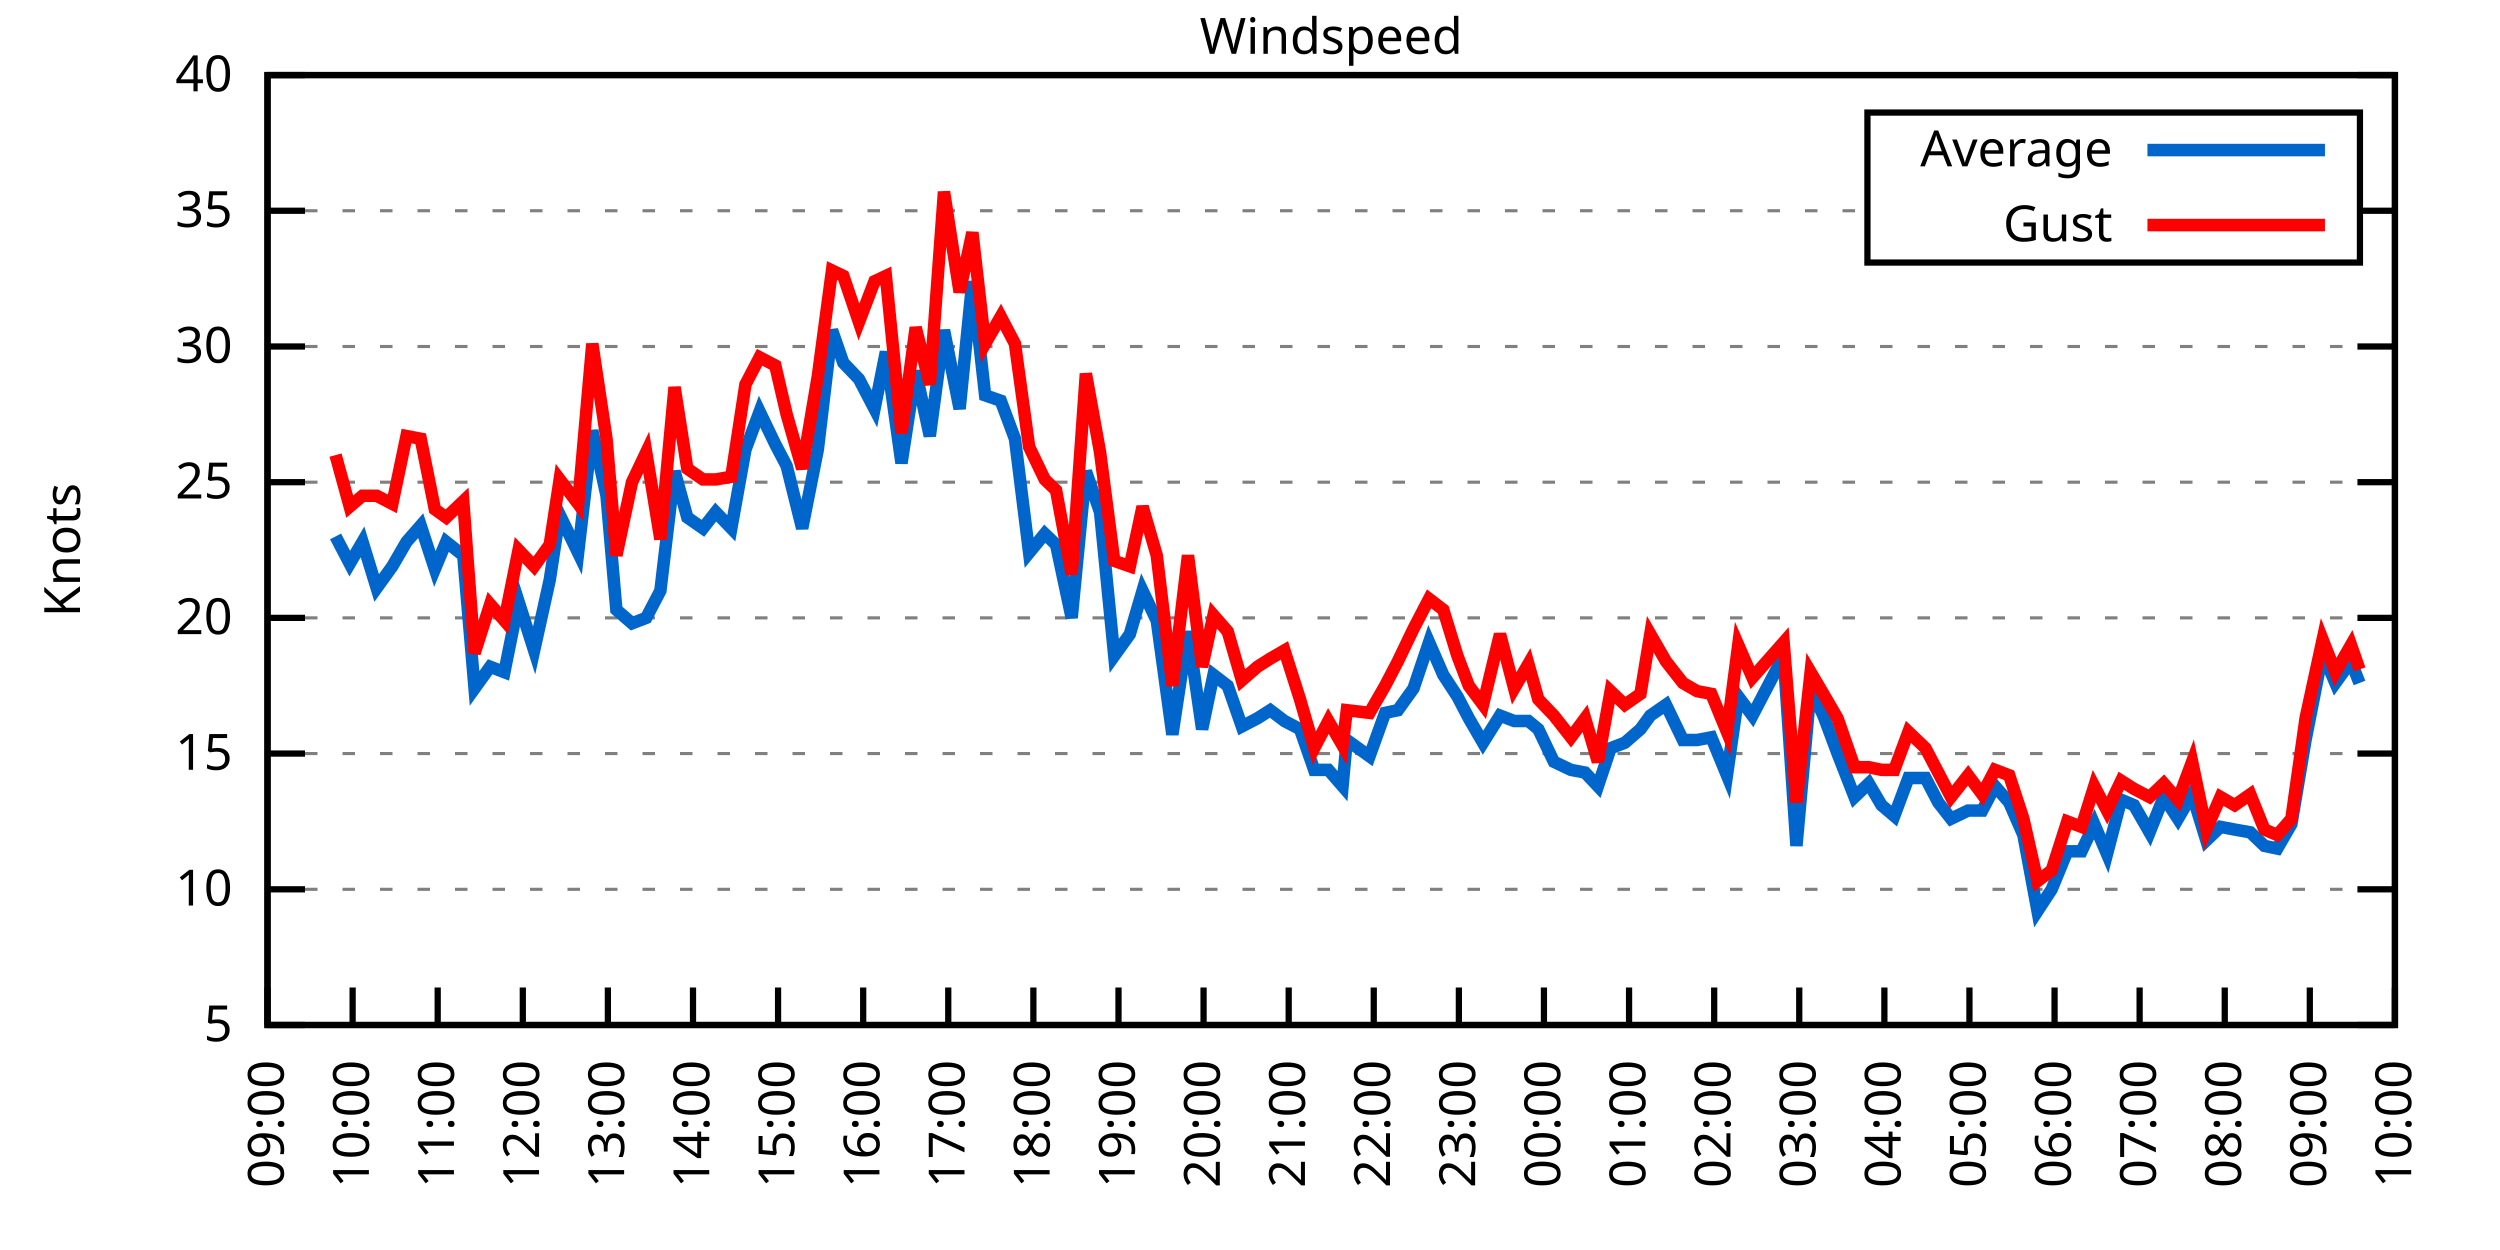
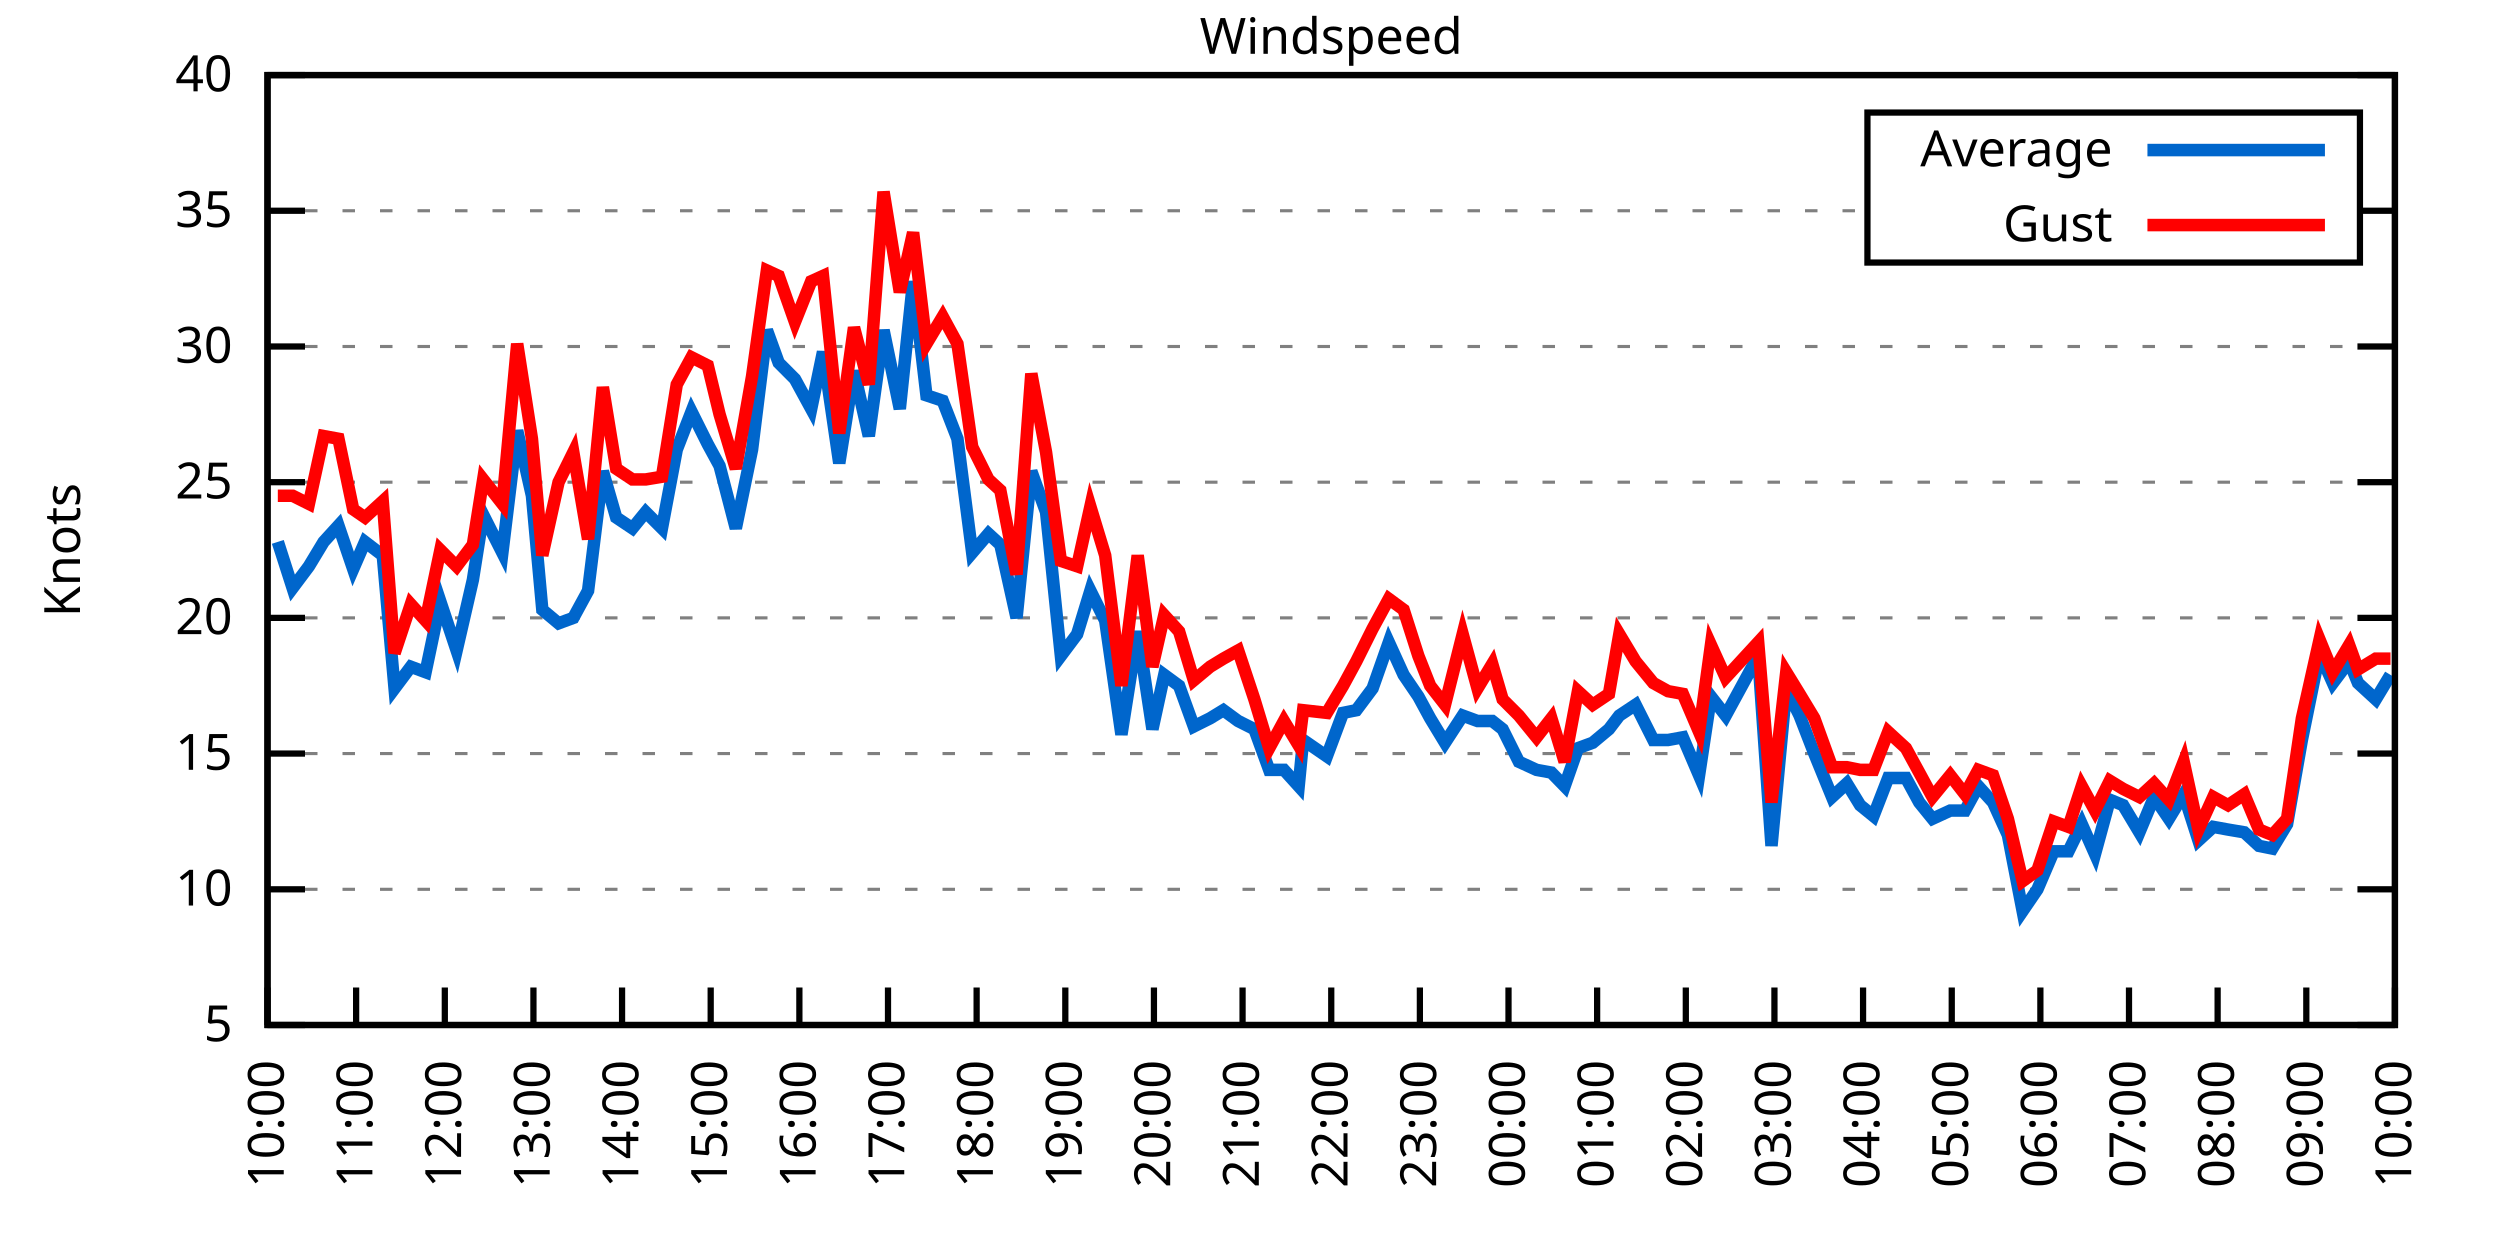
<svg xmlns="http://www.w3.org/2000/svg" xmlns:xlink="http://www.w3.org/1999/xlink" width="400" height="200" viewBox="0 0 400 200">
  <g id="gnuplot_canvas">
    <rect x="0" y="0" width="400" height="200" fill="none" />
    <defs>
      <circle id="gpDot" r="0.5" stroke-width="0.5" stroke="currentColor" />
      <path id="gpPt0" stroke-width="0.333" stroke="currentColor" d="M-1,0 h2 M0,-1 v2" />
      <path id="gpPt1" stroke-width="0.333" stroke="currentColor" d="M-1,-1 L1,1 M1,-1 L-1,1" />
      <path id="gpPt2" stroke-width="0.333" stroke="currentColor" d="M-1,0 L1,0 M0,-1 L0,1 M-1,-1 L1,1 M-1,1 L1,-1" />
      <rect id="gpPt3" stroke-width="0.333" stroke="currentColor" x="-1" y="-1" width="2" height="2" />
      <rect id="gpPt4" stroke-width="0.333" stroke="currentColor" fill="currentColor" x="-1" y="-1" width="2" height="2" />
      <circle id="gpPt5" stroke-width="0.333" stroke="currentColor" cx="0" cy="0" r="1" />
      <use xlink:href="#gpPt5" id="gpPt6" fill="currentColor" stroke="none" />
      <path id="gpPt7" stroke-width="0.333" stroke="currentColor" d="M0,-1.33 L-1.33,0.67 L1.33,0.67 z" />
      <use xlink:href="#gpPt7" id="gpPt8" fill="currentColor" stroke="none" />
      <use xlink:href="#gpPt7" id="gpPt9" stroke="currentColor" transform="rotate(180)" />
      <use xlink:href="#gpPt9" id="gpPt10" fill="currentColor" stroke="none" />
      <use xlink:href="#gpPt3" id="gpPt11" stroke="currentColor" transform="rotate(45)" />
      <use xlink:href="#gpPt11" id="gpPt12" fill="currentColor" stroke="none" />
      <path id="gpPt13" stroke-width="0.333" stroke="currentColor" d="M0,1.330 L1.265,0.411 L0.782,-1.067 L-0.782,-1.076 L-1.265,0.411 z" />
      <use xlink:href="#gpPt13" id="gpPt14" fill="currentColor" stroke="none" />
      <filter id="textbox" filterUnits="objectBoundingBox" x="0" y="0" height="1" width="1">
        <feFlood flood-color="white" flood-opacity="1" result="bgnd" />
        <feComposite in="SourceGraphic" in2="bgnd" operator="atop" />
      </filter>
      <filter id="greybox" filterUnits="objectBoundingBox" x="0" y="0" height="1" width="1">
        <feFlood flood-color="lightgrey" flood-opacity="1" result="grey" />
        <feComposite in="SourceGraphic" in2="grey" operator="atop" />
      </filter>
    </defs>
    <g fill="none" color="white" stroke="currentColor" stroke-width="1.00" stroke-linecap="butt" stroke-linejoin="miter">
</g>
    <g fill="none" color="black" stroke="currentColor" stroke-width="1.00" stroke-linecap="butt" stroke-linejoin="miter">
      <g stroke="none" shape-rendering="crispEdges">
        <polygon fill="rgb(255, 255, 255)" points="42.80,164.00 383.18,164.00 383.18,12.02 42.80,12.02 " />
      </g>
    </g>
    <g fill="none" color="black" stroke="currentColor" stroke-width="1.00" stroke-linecap="butt" stroke-linejoin="miter">
</g>
    <g fill="none" color="black" stroke="black" stroke-width="0.50" stroke-linecap="butt" stroke-linejoin="miter">
</g>
    <g fill="none" color="gray" stroke="currentColor" stroke-width="0.50" stroke-linecap="butt" stroke-linejoin="miter">
      <path stroke="gray" stroke-dasharray="2,4" class="gridline" d="M42.80,164.00 L383.19,164.00  " />
    </g>
    <g fill="none" color="gray" stroke="gray" stroke-width="1.00" stroke-linecap="butt" stroke-linejoin="miter">
</g>
    <g fill="none" color="black" stroke="currentColor" stroke-width="1.00" stroke-linecap="butt" stroke-linejoin="miter">
      <path stroke="black" d="M42.80,164.00 L48.80,164.00 M383.19,164.00 L377.19,164.00  " />
      <g transform="translate(37.20,166.60)" stroke="none" fill="black" font-family="Sans" font-size="8.00" text-anchor="end">
        <text>
          <tspan font-family="Sans"> 5</tspan>
        </text>
      </g>
    </g>
    <g fill="none" color="black" stroke="currentColor" stroke-width="1.00" stroke-linecap="butt" stroke-linejoin="miter">
</g>
    <g fill="none" color="black" stroke="black" stroke-width="0.50" stroke-linecap="butt" stroke-linejoin="miter">
</g>
    <g fill="none" color="gray" stroke="currentColor" stroke-width="0.50" stroke-linecap="butt" stroke-linejoin="miter">
      <path stroke="gray" stroke-dasharray="2,4" class="gridline" d="M42.80,142.29 L383.19,142.29  " />
    </g>
    <g fill="none" color="gray" stroke="gray" stroke-width="1.00" stroke-linecap="butt" stroke-linejoin="miter">
</g>
    <g fill="none" color="black" stroke="currentColor" stroke-width="1.00" stroke-linecap="butt" stroke-linejoin="miter">
      <path stroke="black" d="M42.80,142.29 L48.80,142.29 M383.19,142.29 L377.19,142.29  " />
      <g transform="translate(37.20,144.89)" stroke="none" fill="black" font-family="Sans" font-size="8.00" text-anchor="end">
        <text>
          <tspan font-family="Sans"> 10</tspan>
        </text>
      </g>
    </g>
    <g fill="none" color="black" stroke="currentColor" stroke-width="1.00" stroke-linecap="butt" stroke-linejoin="miter">
</g>
    <g fill="none" color="black" stroke="black" stroke-width="0.50" stroke-linecap="butt" stroke-linejoin="miter">
</g>
    <g fill="none" color="gray" stroke="currentColor" stroke-width="0.50" stroke-linecap="butt" stroke-linejoin="miter">
      <path stroke="gray" stroke-dasharray="2,4" class="gridline" d="M42.80,120.57 L383.19,120.57  " />
    </g>
    <g fill="none" color="gray" stroke="gray" stroke-width="1.00" stroke-linecap="butt" stroke-linejoin="miter">
</g>
    <g fill="none" color="black" stroke="currentColor" stroke-width="1.00" stroke-linecap="butt" stroke-linejoin="miter">
      <path stroke="black" d="M42.80,120.57 L48.80,120.57 M383.19,120.57 L377.19,120.57  " />
      <g transform="translate(37.20,123.17)" stroke="none" fill="black" font-family="Sans" font-size="8.00" text-anchor="end">
        <text>
          <tspan font-family="Sans"> 15</tspan>
        </text>
      </g>
    </g>
    <g fill="none" color="black" stroke="currentColor" stroke-width="1.00" stroke-linecap="butt" stroke-linejoin="miter">
</g>
    <g fill="none" color="black" stroke="black" stroke-width="0.50" stroke-linecap="butt" stroke-linejoin="miter">
</g>
    <g fill="none" color="gray" stroke="currentColor" stroke-width="0.50" stroke-linecap="butt" stroke-linejoin="miter">
      <path stroke="gray" stroke-dasharray="2,4" class="gridline" d="M42.80,98.86 L383.19,98.86  " />
    </g>
    <g fill="none" color="gray" stroke="gray" stroke-width="1.00" stroke-linecap="butt" stroke-linejoin="miter">
</g>
    <g fill="none" color="black" stroke="currentColor" stroke-width="1.00" stroke-linecap="butt" stroke-linejoin="miter">
      <path stroke="black" d="M42.80,98.86 L48.80,98.86 M383.19,98.86 L377.19,98.86  " />
      <g transform="translate(37.20,101.46)" stroke="none" fill="black" font-family="Sans" font-size="8.00" text-anchor="end">
        <text>
          <tspan font-family="Sans"> 20</tspan>
        </text>
      </g>
    </g>
    <g fill="none" color="black" stroke="currentColor" stroke-width="1.00" stroke-linecap="butt" stroke-linejoin="miter">
</g>
    <g fill="none" color="black" stroke="black" stroke-width="0.50" stroke-linecap="butt" stroke-linejoin="miter">
</g>
    <g fill="none" color="gray" stroke="currentColor" stroke-width="0.50" stroke-linecap="butt" stroke-linejoin="miter">
      <path stroke="gray" stroke-dasharray="2,4" class="gridline" d="M42.80,77.15 L383.19,77.15  " />
    </g>
    <g fill="none" color="gray" stroke="gray" stroke-width="1.00" stroke-linecap="butt" stroke-linejoin="miter">
</g>
    <g fill="none" color="black" stroke="currentColor" stroke-width="1.00" stroke-linecap="butt" stroke-linejoin="miter">
      <path stroke="black" d="M42.80,77.15 L48.80,77.15 M383.19,77.15 L377.19,77.15  " />
      <g transform="translate(37.20,79.75)" stroke="none" fill="black" font-family="Sans" font-size="8.00" text-anchor="end">
        <text>
          <tspan font-family="Sans"> 25</tspan>
        </text>
      </g>
    </g>
    <g fill="none" color="black" stroke="currentColor" stroke-width="1.00" stroke-linecap="butt" stroke-linejoin="miter">
</g>
    <g fill="none" color="black" stroke="black" stroke-width="0.50" stroke-linecap="butt" stroke-linejoin="miter">
</g>
    <g fill="none" color="gray" stroke="currentColor" stroke-width="0.50" stroke-linecap="butt" stroke-linejoin="miter">
      <path stroke="gray" stroke-dasharray="2,4" class="gridline" d="M42.80,55.44 L383.19,55.44  " />
    </g>
    <g fill="none" color="gray" stroke="gray" stroke-width="1.00" stroke-linecap="butt" stroke-linejoin="miter">
</g>
    <g fill="none" color="black" stroke="currentColor" stroke-width="1.00" stroke-linecap="butt" stroke-linejoin="miter">
      <path stroke="black" d="M42.80,55.44 L48.80,55.44 M383.19,55.44 L377.19,55.44  " />
      <g transform="translate(37.20,58.04)" stroke="none" fill="black" font-family="Sans" font-size="8.00" text-anchor="end">
        <text>
          <tspan font-family="Sans"> 30</tspan>
        </text>
      </g>
    </g>
    <g fill="none" color="black" stroke="currentColor" stroke-width="1.00" stroke-linecap="butt" stroke-linejoin="miter">
</g>
    <g fill="none" color="black" stroke="black" stroke-width="0.50" stroke-linecap="butt" stroke-linejoin="miter">
</g>
    <g fill="none" color="gray" stroke="currentColor" stroke-width="0.50" stroke-linecap="butt" stroke-linejoin="miter">
      <path stroke="gray" stroke-dasharray="2,4" class="gridline" d="M42.80,33.72 L298.79,33.72 M377.59,33.72 L383.19,33.72  " />
    </g>
    <g fill="none" color="gray" stroke="gray" stroke-width="1.00" stroke-linecap="butt" stroke-linejoin="miter">
</g>
    <g fill="none" color="black" stroke="currentColor" stroke-width="1.00" stroke-linecap="butt" stroke-linejoin="miter">
      <path stroke="black" d="M42.80,33.72 L48.80,33.72 M383.19,33.72 L377.19,33.72  " />
      <g transform="translate(37.20,36.32)" stroke="none" fill="black" font-family="Sans" font-size="8.00" text-anchor="end">
        <text>
          <tspan font-family="Sans"> 35</tspan>
        </text>
      </g>
    </g>
    <g fill="none" color="black" stroke="currentColor" stroke-width="1.00" stroke-linecap="butt" stroke-linejoin="miter">
</g>
    <g fill="none" color="black" stroke="black" stroke-width="0.50" stroke-linecap="butt" stroke-linejoin="miter">
</g>
    <g fill="none" color="gray" stroke="currentColor" stroke-width="0.50" stroke-linecap="butt" stroke-linejoin="miter">
      <path stroke="gray" stroke-dasharray="2,4" class="gridline" d="M42.80,12.01 L383.19,12.01  " />
    </g>
    <g fill="none" color="gray" stroke="gray" stroke-width="1.00" stroke-linecap="butt" stroke-linejoin="miter">
</g>
    <g fill="none" color="black" stroke="currentColor" stroke-width="1.00" stroke-linecap="butt" stroke-linejoin="miter">
      <path stroke="black" d="M42.80,12.01 L48.80,12.01 M383.19,12.01 L377.19,12.01  " />
      <g transform="translate(37.20,14.61)" stroke="none" fill="black" font-family="Sans" font-size="8.00" text-anchor="end">
        <text>
          <tspan font-family="Sans"> 40</tspan>
        </text>
      </g>
    </g>
    <g fill="none" color="black" stroke="currentColor" stroke-width="1.00" stroke-linecap="butt" stroke-linejoin="miter">
      <path stroke="black" d="M42.80,164.00 L42.80,158.00  " />
      <g transform="translate(45.40,169.60) rotate(270.00)" stroke="none" fill="black" font-family="Sans" font-size="8.00" text-anchor="end">
        <text>
-           <tspan font-family="Sans">09:00</tspan>
-         </text>
-       </g>
-     </g>
-     <g fill="none" color="black" stroke="currentColor" stroke-width="1.00" stroke-linecap="butt" stroke-linejoin="miter">
-       <path stroke="black" d="M56.42,164.00 L56.42,158.00  " />
-       <g transform="translate(59.02,169.60) rotate(270.00)" stroke="none" fill="black" font-family="Sans" font-size="8.00" text-anchor="end">
-         <text>
          <tspan font-family="Sans">10:00</tspan>
        </text>
      </g>
    </g>
    <g fill="none" color="black" stroke="currentColor" stroke-width="1.00" stroke-linecap="butt" stroke-linejoin="miter">
-       <path stroke="black" d="M70.03,164.00 L70.03,158.00  " />
-       <g transform="translate(72.63,169.60) rotate(270.00)" stroke="none" fill="black" font-family="Sans" font-size="8.00" text-anchor="end">
+       <path stroke="black" d="M56.98,164.00 L56.98,158.00  " />
+       <g transform="translate(59.58,169.60) rotate(270.00)" stroke="none" fill="black" font-family="Sans" font-size="8.00" text-anchor="end">
        <text>
          <tspan font-family="Sans">11:00</tspan>
        </text>
      </g>
    </g>
    <g fill="none" color="black" stroke="currentColor" stroke-width="1.00" stroke-linecap="butt" stroke-linejoin="miter">
-       <path stroke="black" d="M83.65,164.00 L83.65,158.00  " />
-       <g transform="translate(86.25,169.60) rotate(270.00)" stroke="none" fill="black" font-family="Sans" font-size="8.00" text-anchor="end">
+       <path stroke="black" d="M71.17,164.00 L71.17,158.00  " />
+       <g transform="translate(73.77,169.60) rotate(270.00)" stroke="none" fill="black" font-family="Sans" font-size="8.00" text-anchor="end">
        <text>
          <tspan font-family="Sans">12:00</tspan>
        </text>
      </g>
    </g>
    <g fill="none" color="black" stroke="currentColor" stroke-width="1.00" stroke-linecap="butt" stroke-linejoin="miter">
-       <path stroke="black" d="M97.26,164.00 L97.26,158.00  " />
-       <g transform="translate(99.86,169.60) rotate(270.00)" stroke="none" fill="black" font-family="Sans" font-size="8.00" text-anchor="end">
+       <path stroke="black" d="M85.35,164.00 L85.35,158.00  " />
+       <g transform="translate(87.95,169.60) rotate(270.00)" stroke="none" fill="black" font-family="Sans" font-size="8.00" text-anchor="end">
        <text>
          <tspan font-family="Sans">13:00</tspan>
        </text>
      </g>
    </g>
    <g fill="none" color="black" stroke="currentColor" stroke-width="1.00" stroke-linecap="butt" stroke-linejoin="miter">
-       <path stroke="black" d="M110.88,164.00 L110.88,158.00  " />
-       <g transform="translate(113.48,169.60) rotate(270.00)" stroke="none" fill="black" font-family="Sans" font-size="8.00" text-anchor="end">
+       <path stroke="black" d="M99.53,164.00 L99.53,158.00  " />
+       <g transform="translate(102.13,169.60) rotate(270.00)" stroke="none" fill="black" font-family="Sans" font-size="8.00" text-anchor="end">
        <text>
          <tspan font-family="Sans">14:00</tspan>
        </text>
      </g>
    </g>
    <g fill="none" color="black" stroke="currentColor" stroke-width="1.00" stroke-linecap="butt" stroke-linejoin="miter">
-       <path stroke="black" d="M124.49,164.00 L124.49,158.00  " />
-       <g transform="translate(127.09,169.60) rotate(270.00)" stroke="none" fill="black" font-family="Sans" font-size="8.00" text-anchor="end">
+       <path stroke="black" d="M113.71,164.00 L113.71,158.00  " />
+       <g transform="translate(116.31,169.60) rotate(270.00)" stroke="none" fill="black" font-family="Sans" font-size="8.00" text-anchor="end">
        <text>
          <tspan font-family="Sans">15:00</tspan>
        </text>
      </g>
    </g>
    <g fill="none" color="black" stroke="currentColor" stroke-width="1.00" stroke-linecap="butt" stroke-linejoin="miter">
-       <path stroke="black" d="M138.11,164.00 L138.11,158.00  " />
-       <g transform="translate(140.71,169.60) rotate(270.00)" stroke="none" fill="black" font-family="Sans" font-size="8.00" text-anchor="end">
+       <path stroke="black" d="M127.90,164.00 L127.90,158.00  " />
+       <g transform="translate(130.50,169.60) rotate(270.00)" stroke="none" fill="black" font-family="Sans" font-size="8.00" text-anchor="end">
        <text>
          <tspan font-family="Sans">16:00</tspan>
        </text>
      </g>
    </g>
    <g fill="none" color="black" stroke="currentColor" stroke-width="1.00" stroke-linecap="butt" stroke-linejoin="miter">
-       <path stroke="black" d="M151.72,164.00 L151.72,158.00  " />
-       <g transform="translate(154.32,169.60) rotate(270.00)" stroke="none" fill="black" font-family="Sans" font-size="8.00" text-anchor="end">
+       <path stroke="black" d="M142.08,164.00 L142.08,158.00  " />
+       <g transform="translate(144.68,169.60) rotate(270.00)" stroke="none" fill="black" font-family="Sans" font-size="8.00" text-anchor="end">
        <text>
          <tspan font-family="Sans">17:00</tspan>
        </text>
      </g>
    </g>
    <g fill="none" color="black" stroke="currentColor" stroke-width="1.00" stroke-linecap="butt" stroke-linejoin="miter">
-       <path stroke="black" d="M165.34,164.00 L165.34,158.00  " />
-       <g transform="translate(167.94,169.60) rotate(270.00)" stroke="none" fill="black" font-family="Sans" font-size="8.00" text-anchor="end">
+       <path stroke="black" d="M156.26,164.00 L156.26,158.00  " />
+       <g transform="translate(158.86,169.60) rotate(270.00)" stroke="none" fill="black" font-family="Sans" font-size="8.00" text-anchor="end">
        <text>
          <tspan font-family="Sans">18:00</tspan>
        </text>
      </g>
    </g>
    <g fill="none" color="black" stroke="currentColor" stroke-width="1.00" stroke-linecap="butt" stroke-linejoin="miter">
-       <path stroke="black" d="M178.96,164.00 L178.96,158.00  " />
-       <g transform="translate(181.56,169.60) rotate(270.00)" stroke="none" fill="black" font-family="Sans" font-size="8.00" text-anchor="end">
+       <path stroke="black" d="M170.45,164.00 L170.45,158.00  " />
+       <g transform="translate(173.05,169.60) rotate(270.00)" stroke="none" fill="black" font-family="Sans" font-size="8.00" text-anchor="end">
        <text>
          <tspan font-family="Sans">19:00</tspan>
        </text>
      </g>
    </g>
    <g fill="none" color="black" stroke="currentColor" stroke-width="1.00" stroke-linecap="butt" stroke-linejoin="miter">
-       <path stroke="black" d="M192.57,164.00 L192.57,158.00  " />
-       <g transform="translate(195.17,169.60) rotate(270.00)" stroke="none" fill="black" font-family="Sans" font-size="8.00" text-anchor="end">
+       <path stroke="black" d="M184.63,164.00 L184.63,158.00  " />
+       <g transform="translate(187.23,169.60) rotate(270.00)" stroke="none" fill="black" font-family="Sans" font-size="8.00" text-anchor="end">
        <text>
          <tspan font-family="Sans">20:00</tspan>
        </text>
      </g>
    </g>
    <g fill="none" color="black" stroke="currentColor" stroke-width="1.00" stroke-linecap="butt" stroke-linejoin="miter">
-       <path stroke="black" d="M206.19,164.00 L206.19,158.00  " />
-       <g transform="translate(208.79,169.60) rotate(270.00)" stroke="none" fill="black" font-family="Sans" font-size="8.00" text-anchor="end">
+       <path stroke="black" d="M198.81,164.00 L198.81,158.00  " />
+       <g transform="translate(201.41,169.60) rotate(270.00)" stroke="none" fill="black" font-family="Sans" font-size="8.00" text-anchor="end">
        <text>
          <tspan font-family="Sans">21:00</tspan>
        </text>
      </g>
    </g>
    <g fill="none" color="black" stroke="currentColor" stroke-width="1.00" stroke-linecap="butt" stroke-linejoin="miter">
-       <path stroke="black" d="M219.80,164.00 L219.80,158.00  " />
-       <g transform="translate(222.40,169.60) rotate(270.00)" stroke="none" fill="black" font-family="Sans" font-size="8.00" text-anchor="end">
+       <path stroke="black" d="M213.00,164.00 L213.00,158.00  " />
+       <g transform="translate(215.60,169.60) rotate(270.00)" stroke="none" fill="black" font-family="Sans" font-size="8.00" text-anchor="end">
        <text>
          <tspan font-family="Sans">22:00</tspan>
        </text>
      </g>
    </g>
    <g fill="none" color="black" stroke="currentColor" stroke-width="1.00" stroke-linecap="butt" stroke-linejoin="miter">
-       <path stroke="black" d="M233.42,164.00 L233.42,158.00  " />
-       <g transform="translate(236.02,169.60) rotate(270.00)" stroke="none" fill="black" font-family="Sans" font-size="8.00" text-anchor="end">
+       <path stroke="black" d="M227.18,164.00 L227.18,158.00  " />
+       <g transform="translate(229.78,169.60) rotate(270.00)" stroke="none" fill="black" font-family="Sans" font-size="8.00" text-anchor="end">
        <text>
          <tspan font-family="Sans">23:00</tspan>
        </text>
      </g>
    </g>
    <g fill="none" color="black" stroke="currentColor" stroke-width="1.00" stroke-linecap="butt" stroke-linejoin="miter">
-       <path stroke="black" d="M247.03,164.00 L247.03,158.00  " />
-       <g transform="translate(249.63,169.60) rotate(270.00)" stroke="none" fill="black" font-family="Sans" font-size="8.00" text-anchor="end">
+       <path stroke="black" d="M241.36,164.00 L241.36,158.00  " />
+       <g transform="translate(243.96,169.60) rotate(270.00)" stroke="none" fill="black" font-family="Sans" font-size="8.00" text-anchor="end">
        <text>
          <tspan font-family="Sans">00:00</tspan>
        </text>
      </g>
    </g>
    <g fill="none" color="black" stroke="currentColor" stroke-width="1.00" stroke-linecap="butt" stroke-linejoin="miter">
-       <path stroke="black" d="M260.65,164.00 L260.65,158.00  " />
-       <g transform="translate(263.25,169.60) rotate(270.00)" stroke="none" fill="black" font-family="Sans" font-size="8.00" text-anchor="end">
+       <path stroke="black" d="M255.54,164.00 L255.54,158.00  " />
+       <g transform="translate(258.14,169.60) rotate(270.00)" stroke="none" fill="black" font-family="Sans" font-size="8.00" text-anchor="end">
        <text>
          <tspan font-family="Sans">01:00</tspan>
        </text>
      </g>
    </g>
    <g fill="none" color="black" stroke="currentColor" stroke-width="1.00" stroke-linecap="butt" stroke-linejoin="miter">
-       <path stroke="black" d="M274.27,164.00 L274.27,158.00  " />
-       <g transform="translate(276.87,169.60) rotate(270.00)" stroke="none" fill="black" font-family="Sans" font-size="8.00" text-anchor="end">
+       <path stroke="black" d="M269.73,164.00 L269.73,158.00  " />
+       <g transform="translate(272.33,169.60) rotate(270.00)" stroke="none" fill="black" font-family="Sans" font-size="8.00" text-anchor="end">
        <text>
          <tspan font-family="Sans">02:00</tspan>
        </text>
      </g>
    </g>
    <g fill="none" color="black" stroke="currentColor" stroke-width="1.00" stroke-linecap="butt" stroke-linejoin="miter">
-       <path stroke="black" d="M287.88,164.00 L287.88,158.00  " />
-       <g transform="translate(290.48,169.60) rotate(270.00)" stroke="none" fill="black" font-family="Sans" font-size="8.00" text-anchor="end">
+       <path stroke="black" d="M283.91,164.00 L283.91,158.00  " />
+       <g transform="translate(286.51,169.60) rotate(270.00)" stroke="none" fill="black" font-family="Sans" font-size="8.00" text-anchor="end">
        <text>
          <tspan font-family="Sans">03:00</tspan>
        </text>
      </g>
    </g>
    <g fill="none" color="black" stroke="currentColor" stroke-width="1.00" stroke-linecap="butt" stroke-linejoin="miter">
-       <path stroke="black" d="M301.50,164.00 L301.50,158.00  " />
-       <g transform="translate(304.10,169.60) rotate(270.00)" stroke="none" fill="black" font-family="Sans" font-size="8.00" text-anchor="end">
+       <path stroke="black" d="M298.09,164.00 L298.09,158.00  " />
+       <g transform="translate(300.69,169.60) rotate(270.00)" stroke="none" fill="black" font-family="Sans" font-size="8.00" text-anchor="end">
        <text>
          <tspan font-family="Sans">04:00</tspan>
        </text>
      </g>
    </g>
    <g fill="none" color="black" stroke="currentColor" stroke-width="1.00" stroke-linecap="butt" stroke-linejoin="miter">
-       <path stroke="black" d="M315.11,164.00 L315.11,158.00  " />
-       <g transform="translate(317.71,169.60) rotate(270.00)" stroke="none" fill="black" font-family="Sans" font-size="8.00" text-anchor="end">
+       <path stroke="black" d="M312.28,164.00 L312.28,158.00  " />
+       <g transform="translate(314.88,169.60) rotate(270.00)" stroke="none" fill="black" font-family="Sans" font-size="8.00" text-anchor="end">
        <text>
          <tspan font-family="Sans">05:00</tspan>
        </text>
      </g>
    </g>
    <g fill="none" color="black" stroke="currentColor" stroke-width="1.00" stroke-linecap="butt" stroke-linejoin="miter">
-       <path stroke="black" d="M328.73,164.00 L328.73,158.00  " />
-       <g transform="translate(331.33,169.60) rotate(270.00)" stroke="none" fill="black" font-family="Sans" font-size="8.00" text-anchor="end">
+       <path stroke="black" d="M326.46,164.00 L326.46,158.00  " />
+       <g transform="translate(329.06,169.60) rotate(270.00)" stroke="none" fill="black" font-family="Sans" font-size="8.00" text-anchor="end">
        <text>
          <tspan font-family="Sans">06:00</tspan>
        </text>
      </g>
    </g>
    <g fill="none" color="black" stroke="currentColor" stroke-width="1.00" stroke-linecap="butt" stroke-linejoin="miter">
-       <path stroke="black" d="M342.34,164.00 L342.34,158.00  " />
-       <g transform="translate(344.94,169.60) rotate(270.00)" stroke="none" fill="black" font-family="Sans" font-size="8.00" text-anchor="end">
+       <path stroke="black" d="M340.64,164.00 L340.64,158.00  " />
+       <g transform="translate(343.24,169.60) rotate(270.00)" stroke="none" fill="black" font-family="Sans" font-size="8.00" text-anchor="end">
        <text>
          <tspan font-family="Sans">07:00</tspan>
        </text>
      </g>
    </g>
    <g fill="none" color="black" stroke="currentColor" stroke-width="1.00" stroke-linecap="butt" stroke-linejoin="miter">
-       <path stroke="black" d="M355.96,164.00 L355.96,158.00  " />
-       <g transform="translate(358.56,169.60) rotate(270.00)" stroke="none" fill="black" font-family="Sans" font-size="8.00" text-anchor="end">
+       <path stroke="black" d="M354.82,164.00 L354.82,158.00  " />
+       <g transform="translate(357.42,169.60) rotate(270.00)" stroke="none" fill="black" font-family="Sans" font-size="8.00" text-anchor="end">
        <text>
          <tspan font-family="Sans">08:00</tspan>
        </text>
      </g>
    </g>
    <g fill="none" color="black" stroke="currentColor" stroke-width="1.00" stroke-linecap="butt" stroke-linejoin="miter">
-       <path stroke="black" d="M369.57,164.00 L369.57,158.00  " />
-       <g transform="translate(372.17,169.60) rotate(270.00)" stroke="none" fill="black" font-family="Sans" font-size="8.00" text-anchor="end">
+       <path stroke="black" d="M369.01,164.00 L369.01,158.00  " />
+       <g transform="translate(371.61,169.60) rotate(270.00)" stroke="none" fill="black" font-family="Sans" font-size="8.00" text-anchor="end">
        <text>
          <tspan font-family="Sans">09:00</tspan>
        </text>
      </g>
    </g>
    <g fill="none" color="black" stroke="currentColor" stroke-width="1.00" stroke-linecap="butt" stroke-linejoin="miter">
      <path stroke="black" d="M383.19,164.00 L383.19,158.00  " />
      <g transform="translate(385.79,169.60) rotate(270.00)" stroke="none" fill="black" font-family="Sans" font-size="8.00" text-anchor="end">
        <text>
          <tspan font-family="Sans">10:00</tspan>
        </text>
      </g>
    </g>
    <g fill="none" color="black" stroke="currentColor" stroke-width="1.00" stroke-linecap="butt" stroke-linejoin="miter">
</g>
    <g fill="none" color="black" stroke="currentColor" stroke-width="1.00" stroke-linecap="butt" stroke-linejoin="miter">
      <path stroke="black" d="M42.80,12.01 L42.80,164.00 L383.19,164.00 L383.19,12.01 L42.80,12.01 Z  " />
    </g>
    <g fill="none" color="black" stroke="currentColor" stroke-width="1.00" stroke-linecap="butt" stroke-linejoin="miter">
</g>
    <g fill="none" color="black" stroke="currentColor" stroke-width="1.00" stroke-linecap="butt" stroke-linejoin="miter">
      <path stroke="black" d="M298.79,42.01 L298.79,18.01 L377.59,18.01 L377.59,42.01 L298.79,42.01 Z  " />
    </g>
    <g id="Windspeed_plot_1">
      <g fill="none" color="white" stroke="black" stroke-width="2.00" stroke-linecap="butt" stroke-linejoin="miter">
</g>
      <g fill="none" color="black" stroke="currentColor" stroke-width="2.00" stroke-linecap="butt" stroke-linejoin="miter">
        <g transform="translate(337.99,26.61)" stroke="none" fill="black" font-family="Sans" font-size="8.00" text-anchor="end">
          <text>
            <tspan font-family="Sans">Average</tspan>
          </text>
        </g>
      </g>
      <g fill="none" color="black" stroke="currentColor" stroke-width="2.00" stroke-linecap="butt" stroke-linejoin="miter">
-         <path stroke="rgb(  0, 102, 204)" d="M343.59,24.01 L371.99,24.01 M53.69,85.83 L55.96,90.18 L58.00,86.70 L60.27,94.08 L62.77,90.61 L65.04,86.70   L67.31,84.10 L69.58,91.04 L71.39,86.70 L74.12,88.87 L75.93,110.15 L78.43,106.68 L80.70,107.55 L82.97,96.26   L85.46,104.07 L87.96,92.78 L89.55,82.36 L92.50,88.44 L94.77,68.90 L97.04,79.32 L98.62,97.56 L101.12,99.73   L103.39,98.86 L105.66,94.52 L107.93,75.41 L109.97,82.79 L112.47,84.53 L114.51,81.93 L117.01,84.53 L119.27,71.94   L121.54,65.86 L124.04,71.07 L125.86,74.54 L128.35,84.53 L130.85,71.94 L133.12,52.83 L134.93,58.04 L137.43,60.65   L139.92,65.42 L141.74,56.30 L144.24,74.11 L146.51,59.34 L148.77,69.77 L151.04,52.83 L153.54,65.42 L155.58,45.01   L157.62,63.25 L160.12,64.12 L162.39,70.20 L164.66,88.44 L167.16,85.40 L168.97,87.14 L171.47,98.86 L173.74,75.41   L176.01,81.93 L178.28,104.94 L180.77,101.47 L182.81,94.52 L185.08,99.30 L187.58,117.53 L190.08,101.03 L192.34,116.67   L194.16,107.98 L196.43,109.72 L198.70,116.23 L201.19,114.93 L203.24,113.63 L205.51,115.36 L208.00,116.67 L210.27,123.18   L212.54,123.18 L214.81,125.79 L215.49,118.40 L219.12,121.01 L221.62,114.06 L223.66,113.63 L226.16,110.15 L228.65,102.77   L230.92,107.98 L233.19,111.45 L235.01,114.93 L237.28,118.84 L240.00,114.49 L242.27,115.36 L244.54,115.36 L246.13,116.67   L248.62,121.88 L251.35,123.18 L253.61,123.61 L255.66,125.79 L257.70,119.71 L259.97,118.84 L262.47,116.67 L264.05,114.49   L266.55,112.76 L269.27,118.40 L271.54,118.40 L273.81,117.97 L276.31,124.05 L278.12,111.45 L280.39,114.49 L285.38,104.94   L287.43,135.34 L289.70,110.15 L291.74,114.49 L294.01,120.57 L296.73,127.52 L299.00,125.35 L301.04,128.83 L303.08,130.56   L305.35,124.48 L308.08,124.48 L310.12,128.39 L312.16,131.00 L314.89,129.69 L317.15,129.69 L319.20,125.79 L321.47,128.39   L323.74,133.60 L326.00,145.76 L328.27,142.29 L330.77,136.21 L333.04,136.21 L335.08,131.86 L337.12,136.64 L339.39,127.96   L341.44,128.83 L343.93,133.17 L346.20,127.52 L348.47,131.00 L350.74,127.09 L353.01,134.47 L355.28,132.30 L357.55,132.73   L360.04,133.17 L362.31,135.34 L364.36,135.77 L366.62,131.86 L368.89,118.40 L371.62,104.51 L373.66,109.28 L376.16,105.81   L377.52,109.28  " />
+         <path stroke="rgb(  0, 102, 204)" d="M343.59,24.01 L371.99,24.01 M44.45,86.70 L46.82,94.08 L49.42,90.61 L51.78,86.70 L54.15,84.10 L56.51,91.04   L58.40,86.70 L61.24,88.87 L63.13,110.15 L65.73,106.68 L68.09,107.55 L70.46,96.26 L73.06,104.07 L75.66,92.78   L77.31,82.36 L80.38,88.44 L82.75,68.90 L85.11,79.32 L86.77,97.56 L89.37,99.73 L91.73,98.86 L94.09,94.52   L96.46,75.41 L98.59,82.79 L101.19,84.53 L103.31,81.93 L105.91,84.53 L108.28,71.94 L110.64,65.86 L113.24,71.07   L115.13,74.54 L117.73,84.53 L120.33,71.94 L122.70,52.83 L124.59,58.04 L127.19,60.65 L129.79,65.42 L131.68,56.30   L134.28,74.11 L136.64,59.34 L139.01,69.77 L141.37,52.83 L143.97,65.42 L146.10,45.01 L148.23,63.25 L150.83,64.12   L153.19,70.20 L155.55,88.44 L158.15,85.40 L160.05,87.14 L162.65,98.86 L165.01,75.41 L167.37,81.93 L169.74,104.94   L172.34,101.47 L174.46,94.52 L176.83,99.30 L179.43,117.53 L182.03,101.03 L184.39,116.67 L186.28,107.98 L188.65,109.72   L191.01,116.23 L193.61,114.93 L195.74,113.63 L198.10,115.36 L200.70,116.67 L203.07,123.18 L205.43,123.18 L207.79,125.79   L208.50,118.40 L212.29,121.01 L214.89,114.06 L217.01,113.63 L219.61,110.15 L222.21,102.77 L224.58,107.98 L226.94,111.45   L228.83,114.93 L231.20,118.84 L234.03,114.49 L236.40,115.36 L238.76,115.36 L240.42,116.67 L243.02,121.88 L245.85,123.18   L248.22,123.61 L250.34,125.79 L252.47,119.71 L254.83,118.84 L257.43,116.67 L259.09,114.49 L261.69,112.76 L264.53,118.40   L266.89,118.40 L269.25,117.97 L271.85,124.05 L273.75,111.45 L276.11,114.49 L281.31,104.94 L283.44,135.34 L285.80,110.15   L287.93,114.49 L290.29,120.57 L293.13,127.52 L295.49,125.35 L297.62,128.83 L299.75,130.56 L302.11,124.48 L304.95,124.48   L307.08,128.39 L309.20,131.00 L312.04,129.69 L314.40,129.69 L316.53,125.79 L318.89,128.39 L321.26,133.60 L323.62,145.76   L325.99,142.29 L328.59,136.21 L330.95,136.21 L333.08,131.86 L335.20,136.64 L337.57,127.96 L339.70,128.83 L342.30,133.17   L344.66,127.52 L347.02,131.00 L349.39,127.09 L351.75,134.47 L354.12,132.30 L356.48,132.73 L359.08,133.17 L361.44,135.34   L363.57,135.77 L365.93,131.86 L368.30,118.40 L371.13,104.51 L373.26,109.28 L375.86,105.81 L377.28,109.28 L380.12,111.89   L382.48,107.98  " />
      </g>
    </g>
    <g id="Windspeed_plot_2">
      <g fill="none" color="black" stroke="currentColor" stroke-width="2.00" stroke-linecap="butt" stroke-linejoin="miter">
        <g transform="translate(337.99,38.61)" stroke="none" fill="black" font-family="Sans" font-size="8.00" text-anchor="end">
          <text>
            <tspan font-family="Sans">Gust</tspan>
          </text>
        </g>
      </g>
      <g fill="none" color="black" stroke="currentColor" stroke-width="2.00" stroke-linecap="butt" stroke-linejoin="miter">
-         <path stroke="rgb(255,   0,   0)" d="M343.59,36.01 L371.99,36.01 M53.69,72.81 L55.96,81.06 L58.00,79.32 L60.27,79.32 L62.77,80.62 L65.04,69.77   L67.31,70.20 L69.58,81.49 L71.39,82.79 L74.12,80.19 L75.93,104.51 L78.43,96.69 L80.70,99.30 L82.97,88.00   L85.46,90.61 L87.96,87.14 L89.55,76.71 L92.50,80.62 L94.77,55.00 L97.04,70.20 L98.62,88.87 L101.12,77.15   L103.39,72.37 L105.66,86.27 L107.93,61.95 L109.97,74.98 L112.47,76.71 L114.51,76.71 L117.01,76.28 L119.27,61.52   L121.54,57.17 L124.04,58.48 L125.86,66.29 L128.35,74.98 L130.85,60.21 L133.12,43.28 L134.93,44.15 L137.43,51.53   L139.92,45.01 L141.74,44.15 L144.24,69.33 L146.51,52.40 L148.77,61.52 L151.04,30.68 L153.54,46.75 L155.58,37.20   L157.62,55.00 L160.12,50.66 L162.39,55.00 L164.66,71.50 L167.16,76.71 L168.97,78.45 L171.47,91.91 L173.74,59.78   L176.01,72.37 L178.28,89.74 L180.77,90.61 L182.81,81.06 L185.08,88.87 L187.58,109.72 L190.08,88.87 L192.34,106.68   L194.16,98.43 L196.43,101.03 L198.70,108.85 L201.19,106.68 L203.24,105.38 L205.51,104.07 L208.00,111.89 L210.27,119.71   L212.54,115.36 L214.81,119.27 L215.49,113.63 L219.12,114.06 L221.62,109.72 L223.66,105.81 L226.16,100.60 L228.65,95.82   L230.92,97.56 L233.19,104.94 L235.01,109.72 L237.28,112.76 L240.00,101.47 L242.27,110.15 L244.54,106.24 L246.13,111.89   L248.62,114.49 L251.35,117.97 L253.61,114.93 L255.66,121.88 L257.70,110.59 L259.97,112.76 L262.47,111.02 L264.05,101.47   L266.55,105.81 L269.27,109.28 L271.54,110.59 L273.81,111.02 L276.31,117.10 L278.12,103.20 L280.39,108.42 L285.38,102.77   L287.43,128.39 L289.70,107.55 L291.74,111.02 L294.01,114.93 L296.73,122.75 L299.00,122.75 L301.04,123.18 L303.08,123.18   L305.35,117.10 L308.08,119.71 L310.12,123.61 L312.16,127.52 L314.89,124.05 L317.15,127.09 L319.20,123.18 L321.47,124.05   L323.74,131.00 L326.00,140.98 L328.27,139.25 L330.77,131.43 L333.04,132.30 L335.08,125.79 L337.12,129.69 L339.39,124.92   L341.44,126.22 L343.93,127.52 L346.20,125.35 L348.47,127.96 L350.74,121.88 L353.01,132.73 L355.28,127.52 L357.55,128.83   L360.04,127.09 L362.31,132.73 L364.36,133.60 L366.62,131.00 L368.89,114.93 L371.62,102.34 L373.66,107.55 L376.16,103.20   L377.52,107.11  " />
+         <path stroke="rgb(255,   0,   0)" d="M343.59,36.01 L371.99,36.01 M44.45,79.32 L46.82,79.32 L49.42,80.62 L51.78,69.77 L54.15,70.20 L56.51,81.49   L58.40,82.79 L61.24,80.19 L63.13,104.51 L65.73,96.69 L68.09,99.30 L70.46,88.00 L73.06,90.61 L75.66,87.14   L77.31,76.71 L80.38,80.62 L82.75,55.00 L85.11,70.20 L86.77,88.87 L89.37,77.15 L91.73,72.37 L94.09,86.27   L96.46,61.95 L98.59,74.98 L101.19,76.71 L103.31,76.71 L105.91,76.28 L108.28,61.52 L110.64,57.17 L113.24,58.48   L115.13,66.29 L117.73,74.98 L120.33,60.21 L122.70,43.28 L124.59,44.15 L127.19,51.53 L129.79,45.01 L131.68,44.15   L134.28,69.33 L136.64,52.40 L139.01,61.52 L141.37,30.68 L143.97,46.75 L146.10,37.20 L148.23,55.00 L150.83,50.66   L153.19,55.00 L155.55,71.50 L158.15,76.71 L160.05,78.45 L162.65,91.91 L165.01,59.78 L167.37,72.37 L169.74,89.74   L172.34,90.61 L174.46,81.06 L176.83,88.87 L179.43,109.72 L182.03,88.87 L184.39,106.68 L186.28,98.43 L188.65,101.03   L191.01,108.85 L193.61,106.68 L195.74,105.38 L198.10,104.07 L200.70,111.89 L203.07,119.71 L205.43,115.36 L207.79,119.27   L208.50,113.63 L212.29,114.06 L214.89,109.72 L217.01,105.81 L219.61,100.60 L222.21,95.82 L224.58,97.56 L226.94,104.94   L228.83,109.72 L231.20,112.76 L234.03,101.47 L236.40,110.15 L238.76,106.24 L240.42,111.89 L243.02,114.49 L245.85,117.97   L248.22,114.93 L250.34,121.88 L252.47,110.59 L254.83,112.76 L257.43,111.02 L259.09,101.47 L261.69,105.81 L264.53,109.28   L266.89,110.59 L269.25,111.02 L271.85,117.10 L273.75,103.20 L276.11,108.42 L281.31,102.77 L283.44,128.39 L285.80,107.55   L287.93,111.02 L290.29,114.93 L293.13,122.75 L295.49,122.75 L297.62,123.18 L299.75,123.18 L302.11,117.10 L304.95,119.71   L307.08,123.61 L309.20,127.52 L312.04,124.05 L314.40,127.09 L316.53,123.18 L318.89,124.05 L321.26,131.00 L323.62,140.98   L325.99,139.25 L328.59,131.43 L330.95,132.30 L333.08,125.79 L335.20,129.69 L337.57,124.92 L339.70,126.22 L342.30,127.52   L344.66,125.35 L347.02,127.96 L349.39,121.88 L351.75,132.73 L354.12,127.52 L356.48,128.83 L359.08,127.09 L361.44,132.73   L363.57,133.60 L365.93,131.00 L368.30,114.93 L371.13,102.34 L373.26,107.55 L375.86,103.20 L377.28,107.11 L380.12,105.38   L382.48,105.38  " />
      </g>
    </g>
    <g fill="none" color="black" stroke="currentColor" stroke-width="2.00" stroke-linecap="butt" stroke-linejoin="miter">
</g>
    <g fill="none" color="black" stroke="black" stroke-width="1.00" stroke-linecap="butt" stroke-linejoin="miter">
</g>
    <g fill="none" color="black" stroke="currentColor" stroke-width="1.00" stroke-linecap="butt" stroke-linejoin="miter">
      <path stroke="black" d="M42.80,12.01 L42.80,164.00 L383.19,164.00 L383.19,12.01 L42.80,12.01 Z  " />
      <g transform="translate(12.80,88.01) rotate(270.00)" stroke="none" fill="black" font-family="Sans" font-size="8.00" text-anchor="middle">
        <text>
          <tspan font-family="Sans">Knots</tspan>
        </text>
      </g>
    </g>
    <g fill="none" color="black" stroke="currentColor" stroke-width="1.00" stroke-linecap="butt" stroke-linejoin="miter">
</g>
    <g fill="none" color="black" stroke="currentColor" stroke-width="1.00" stroke-linecap="butt" stroke-linejoin="miter">
      <g transform="translate(212.99,8.61)" stroke="none" fill="black" font-family="Sans" font-size="8.00" text-anchor="middle">
        <text>
          <tspan font-family="Sans">Windspeed</tspan>
        </text>
      </g>
    </g>
    <g fill="none" color="black" stroke="currentColor" stroke-width="1.00" stroke-linecap="butt" stroke-linejoin="miter">
</g>
  </g>
</svg>
